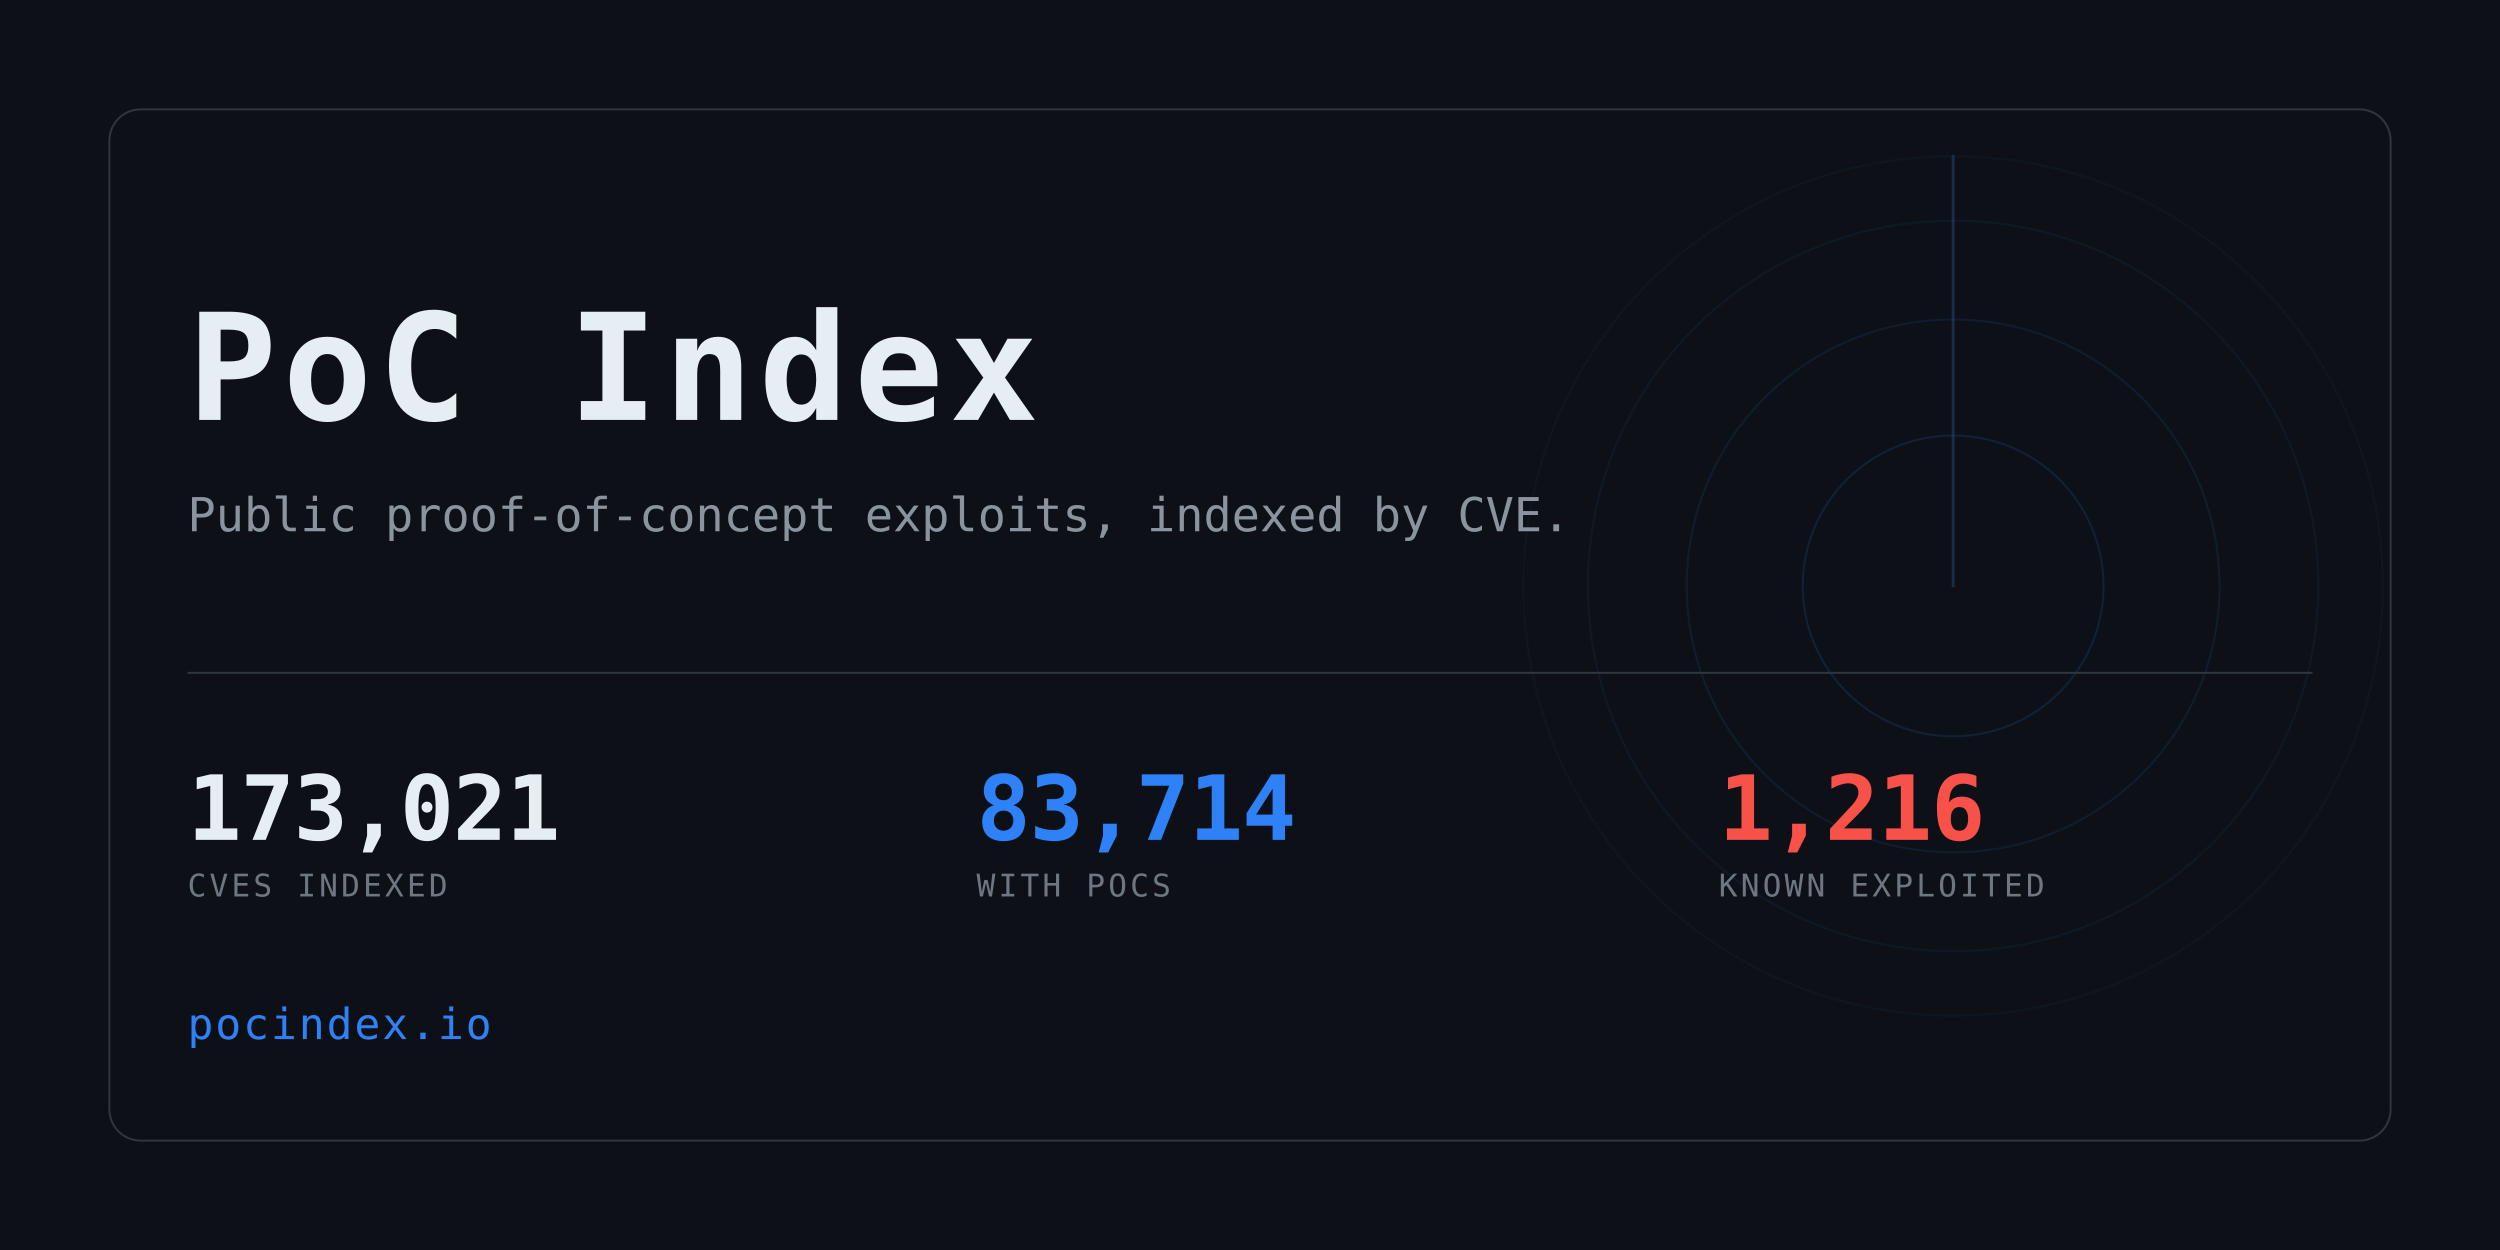
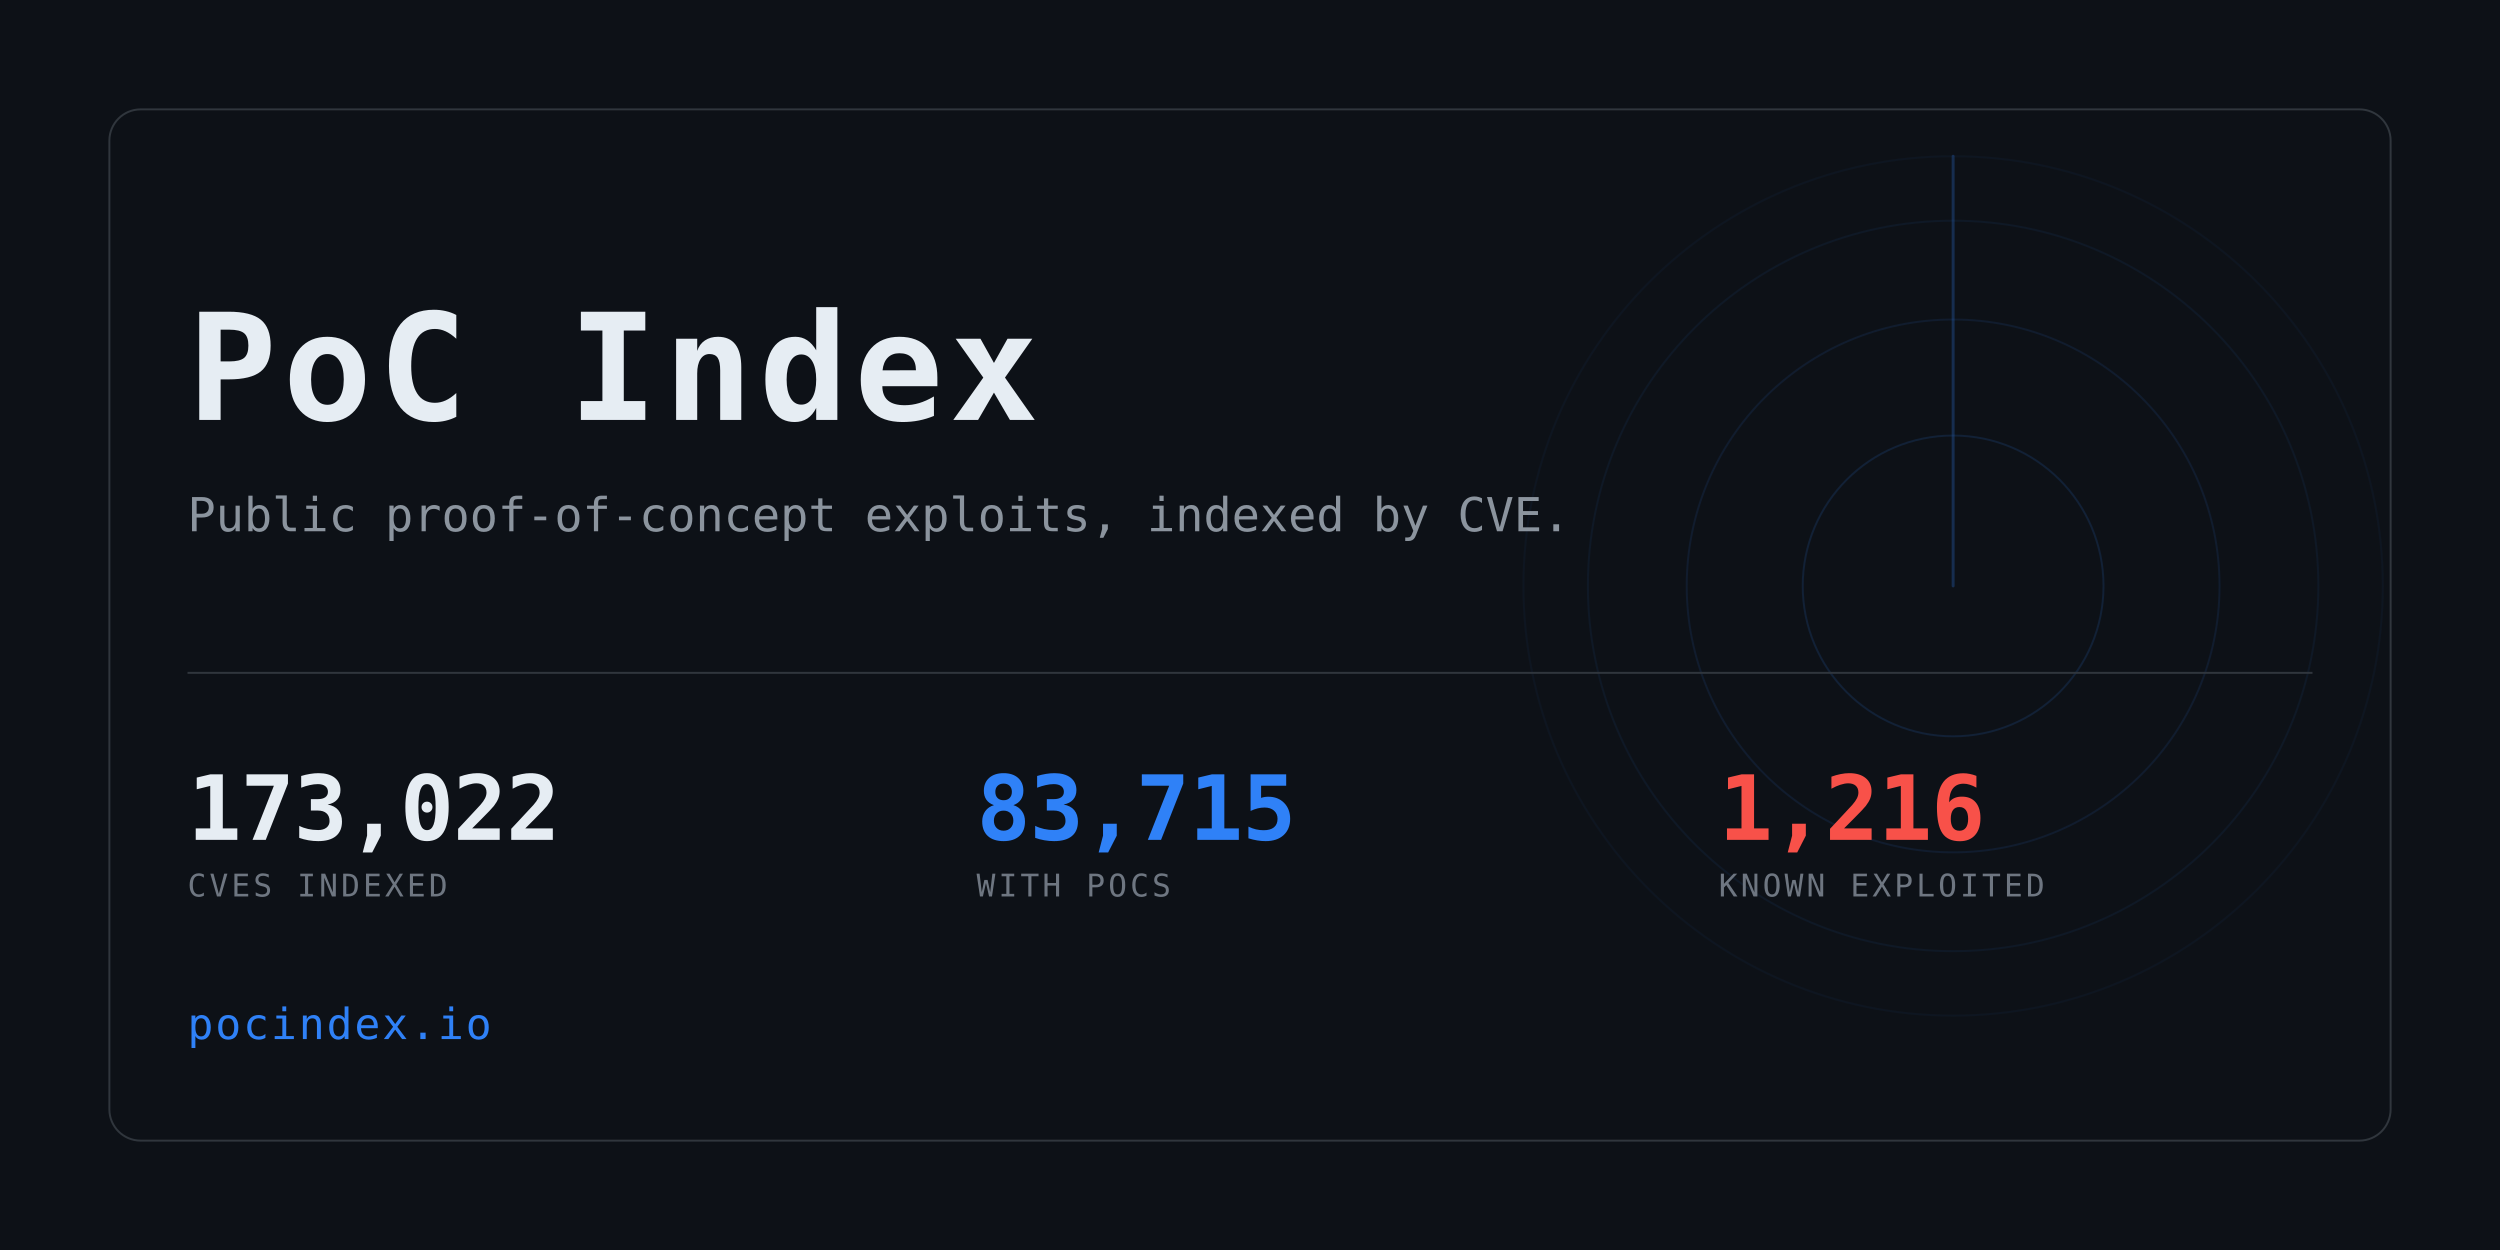
<svg xmlns="http://www.w3.org/2000/svg" width="1280" height="640" viewBox="0 0 1280 640" role="img" aria-label="PoC Index">
  <clipPath id="card">
    <rect x="56" y="56" width="1168" height="528" rx="16" />
  </clipPath>
  <rect width="1280" height="640" fill="#0d1117" />
  <g clip-path="url(#card)" opacity="0.6">
    <g>
      <circle cx="1000" cy="300" r="77.0" fill="none" stroke="#2f81f7" stroke-width="1" opacity="0.234" />
      <circle cx="1000" cy="300" r="136.4" fill="none" stroke="#2f81f7" stroke-width="1" opacity="0.169" />
      <circle cx="1000" cy="300" r="187.0" fill="none" stroke="#2f81f7" stroke-width="1" opacity="0.117" />
      <circle cx="1000" cy="300" r="220.0" fill="none" stroke="#2f81f7" stroke-width="1" opacity="0.078" />
      <line x1="1000" y1="300" x2="1000" y2="80.0" stroke="#2f81f7" stroke-width="1.5" stroke-linecap="round" opacity="0.416">
        <animateTransform attributeName="transform" type="rotate" from="0 1000 300" to="360 1000 300" dur="8s" repeatCount="indefinite" />
      </line>
    </g>
  </g>
  <rect x="56" y="56" width="1168" height="528" rx="16" fill="none" stroke="#30363d" />
  <text x="96" y="215" font-family="ui-monospace,SFMono-Regular,Menlo,Consolas,monospace" font-size="76" font-weight="700" fill="#e6edf3" letter-spacing="3">PoC Index</text>
  <text x="96" y="272" font-family="ui-monospace,SFMono-Regular,Menlo,Consolas,monospace" font-size="24" fill="#8b949e">
    Public proof-of-concept exploits, indexed by CVE.</text>
  <rect x="96" y="344" width="1088" height="1" fill="#30363d" />
-   <text x="96" y="430" font-family="ui-monospace,SFMono-Regular,Menlo,Consolas,monospace" font-size="46" font-weight="700" fill="#e6edf3" letter-spacing="-0.5">173,021</text>
+   <text x="96" y="430" font-family="ui-monospace,SFMono-Regular,Menlo,Consolas,monospace" font-size="46" font-weight="700" fill="#e6edf3" letter-spacing="-0.5">173,022</text>
  <text x="96" y="459" font-family="ui-monospace,SFMono-Regular,Menlo,Consolas,monospace" font-size="16" fill="#6e7681" letter-spacing="1.6">CVES INDEXED</text>
-   <text x="500" y="430" font-family="ui-monospace,SFMono-Regular,Menlo,Consolas,monospace" font-size="46" font-weight="700" fill="#2f81f7" letter-spacing="-0.5">83,714</text>
+   <text x="500" y="430" font-family="ui-monospace,SFMono-Regular,Menlo,Consolas,monospace" font-size="46" font-weight="700" fill="#2f81f7" letter-spacing="-0.5">83,715</text>
  <text x="500" y="459" font-family="ui-monospace,SFMono-Regular,Menlo,Consolas,monospace" font-size="16" fill="#6e7681" letter-spacing="1.6">WITH POCS</text>
  <text x="880" y="430" font-family="ui-monospace,SFMono-Regular,Menlo,Consolas,monospace" font-size="46" font-weight="700" fill="#f85149" letter-spacing="-0.5">1,216</text>
  <text x="880" y="459" font-family="ui-monospace,SFMono-Regular,Menlo,Consolas,monospace" font-size="16" fill="#6e7681" letter-spacing="1.6">KNOWN EXPLOITED</text>
  <text x="96" y="532" font-family="ui-monospace,SFMono-Regular,Menlo,Consolas,monospace" font-size="22" fill="#2f81f7" letter-spacing="1">pocindex.io</text>
</svg>
